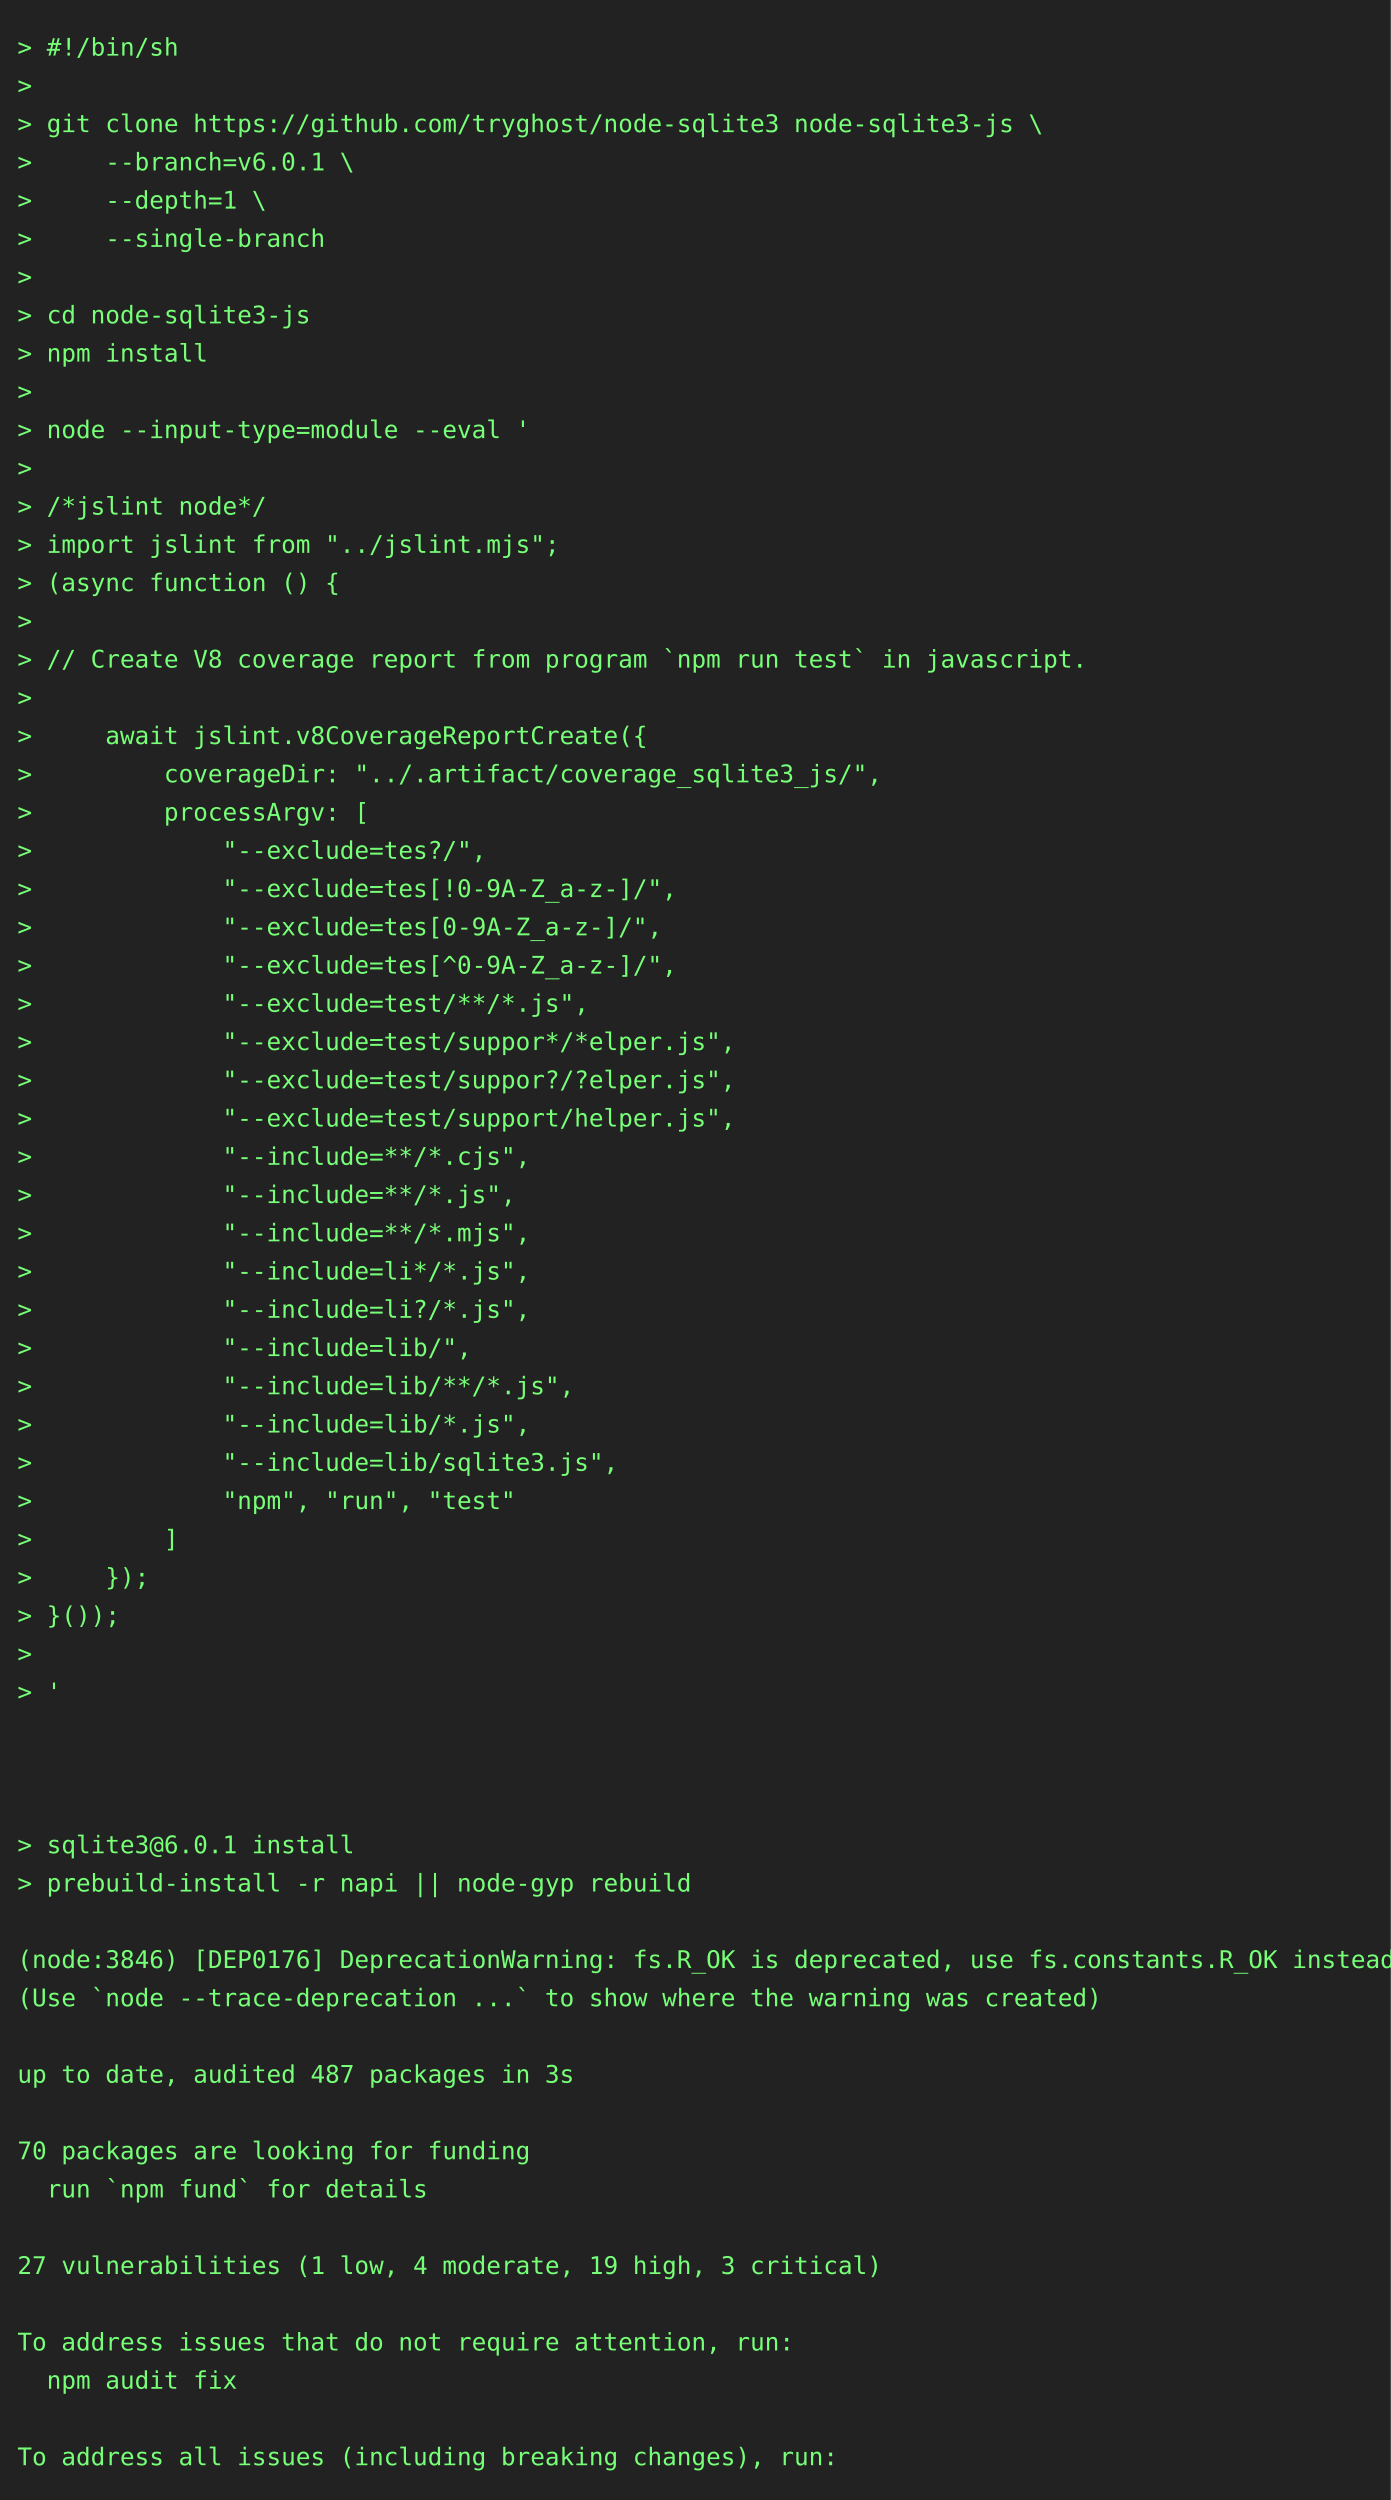
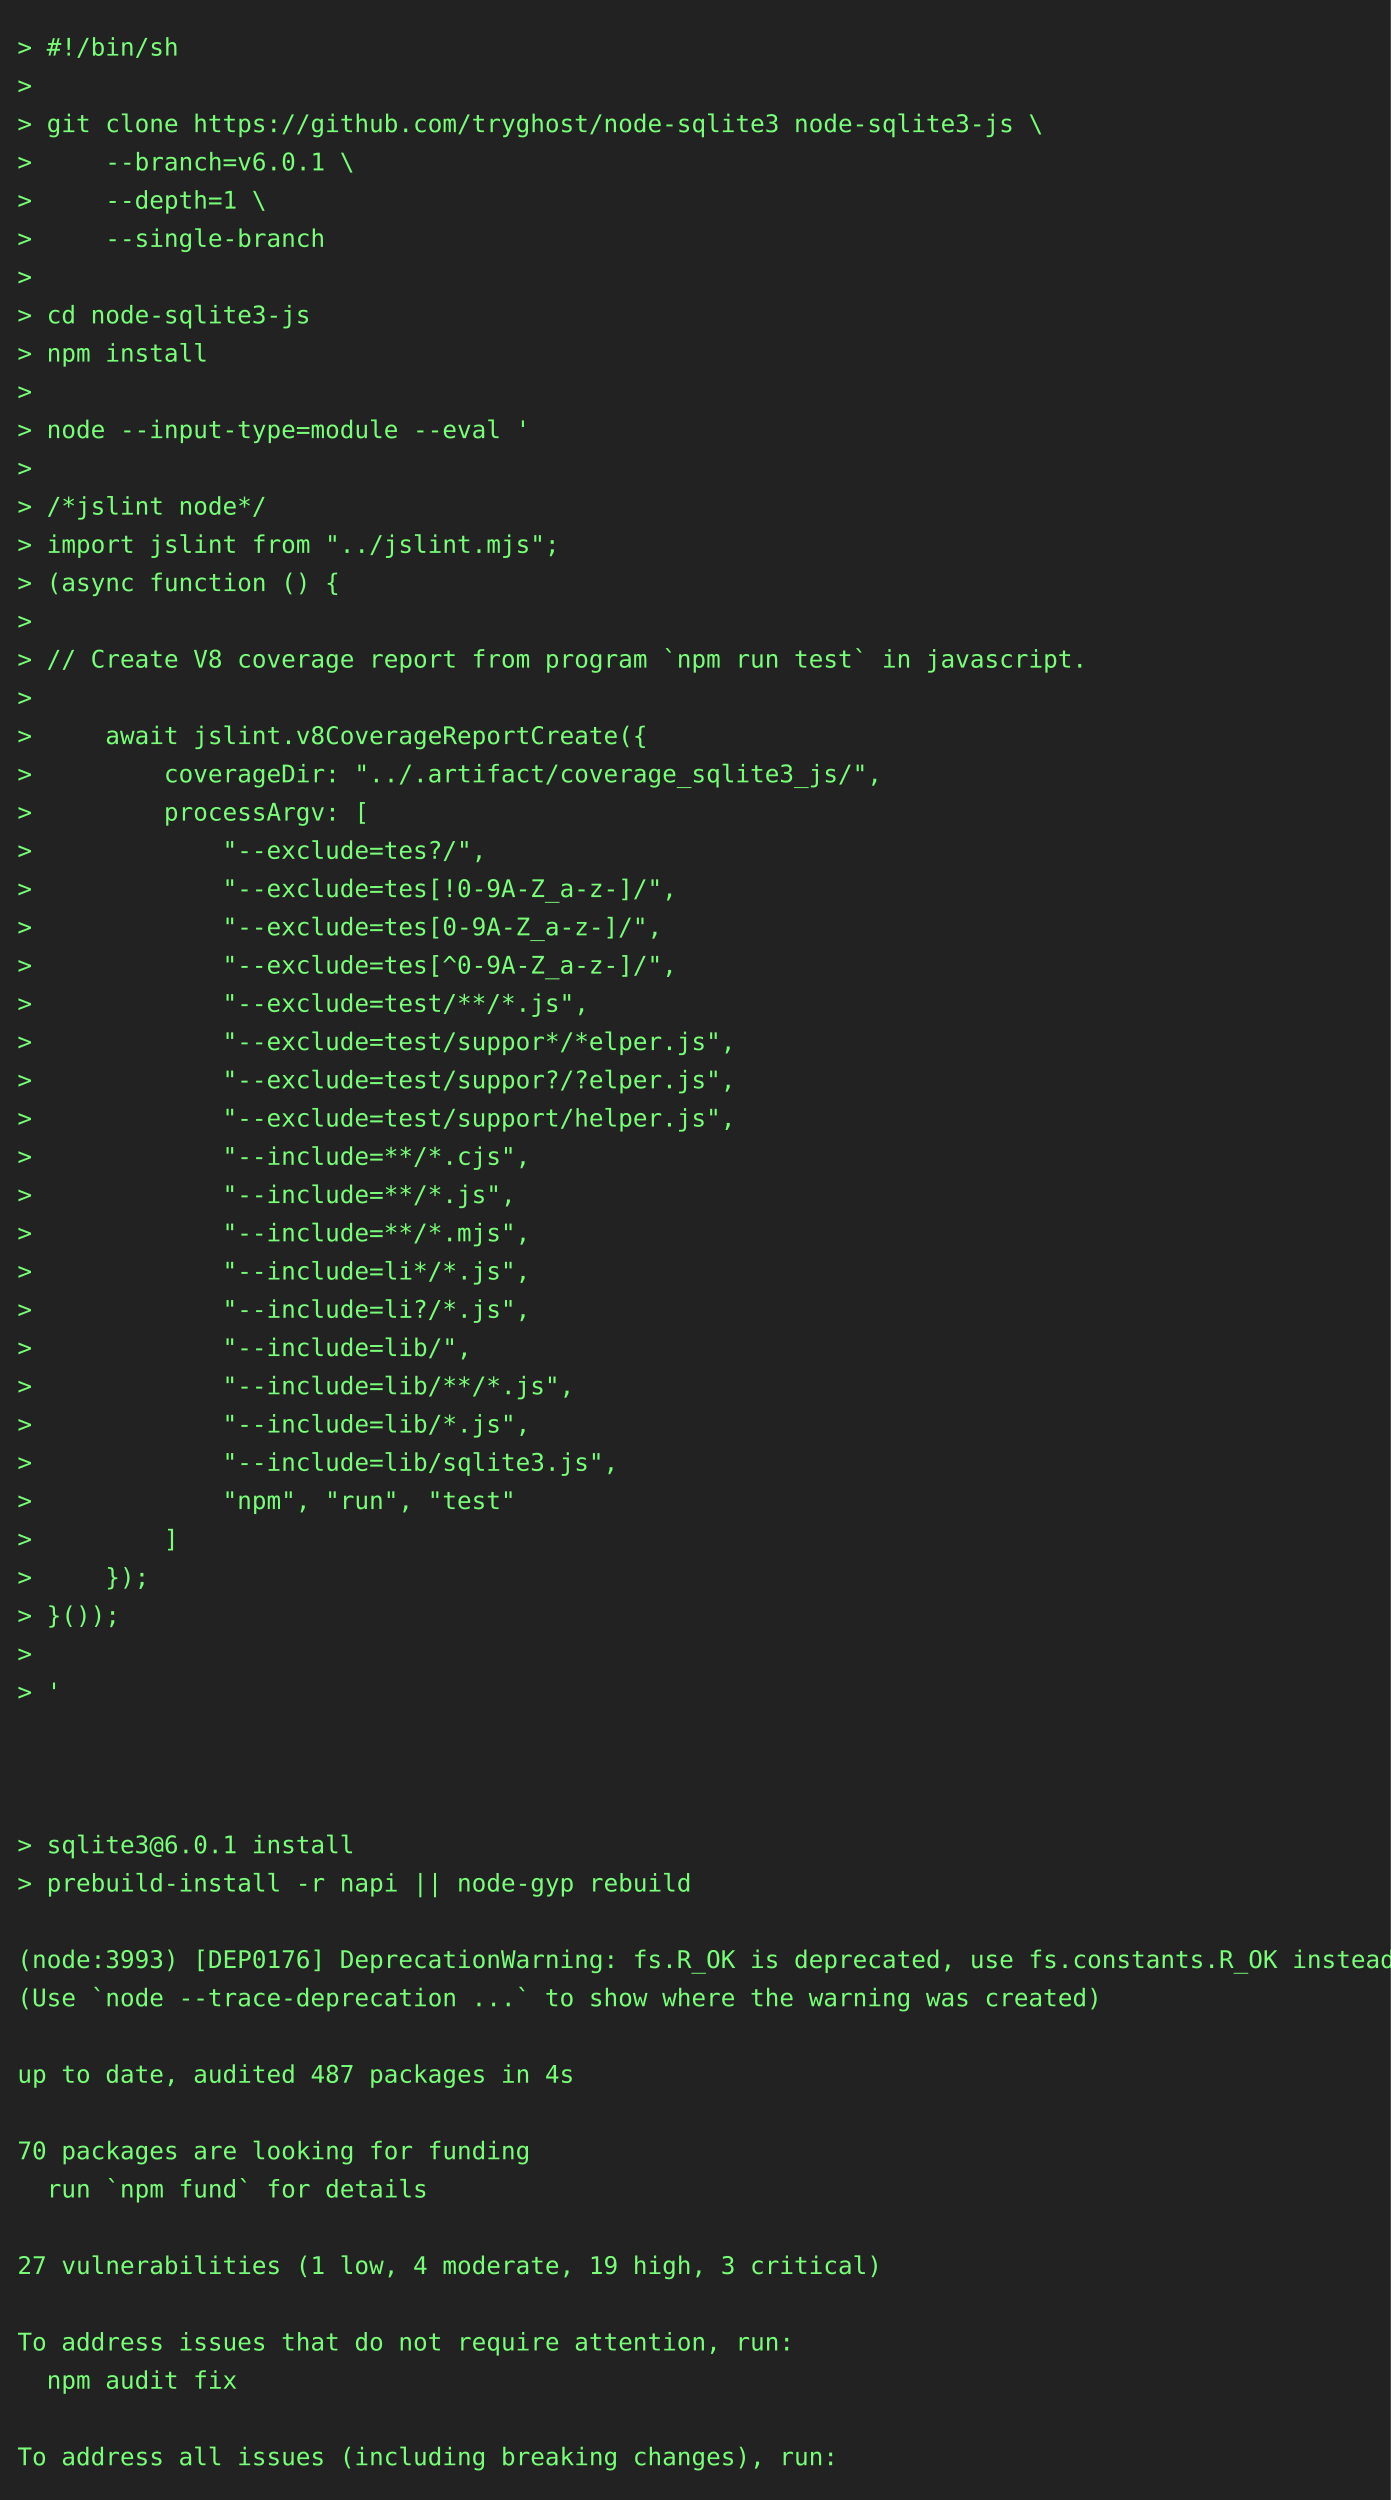
<svg xmlns="http://www.w3.org/2000/svg" height="1438" width="800">
  <rect height="1438" fill="#222" width="800" />
  <text fill="#7f7" font-family="consolas, menlo, monospace" font-size="14" xml:space="preserve">
    <tspan lengthAdjust="spacingAndGlyphs" textLength="768" x="10" y="32">&gt; #!/bin/sh                                                                                      </tspan>
    <tspan lengthAdjust="spacingAndGlyphs" textLength="768" x="10" y="54">&gt;                                                                                                </tspan>
    <tspan lengthAdjust="spacingAndGlyphs" textLength="768" x="10" y="76">&gt; git clone https://github.com/tryghost/node-sqlite3 node-sqlite3-js \                           </tspan>
    <tspan lengthAdjust="spacingAndGlyphs" textLength="768" x="10" y="98">&gt;     --branch=v6.0.1 \                                                                          </tspan>
    <tspan lengthAdjust="spacingAndGlyphs" textLength="768" x="10" y="120">&gt;     --depth=1 \                                                                                </tspan>
    <tspan lengthAdjust="spacingAndGlyphs" textLength="768" x="10" y="142">&gt;     --single-branch                                                                            </tspan>
    <tspan lengthAdjust="spacingAndGlyphs" textLength="768" x="10" y="164">&gt;                                                                                                </tspan>
    <tspan lengthAdjust="spacingAndGlyphs" textLength="768" x="10" y="186">&gt; cd node-sqlite3-js                                                                             </tspan>
    <tspan lengthAdjust="spacingAndGlyphs" textLength="768" x="10" y="208">&gt; npm install                                                                                    </tspan>
    <tspan lengthAdjust="spacingAndGlyphs" textLength="768" x="10" y="230">&gt;                                                                                                </tspan>
    <tspan lengthAdjust="spacingAndGlyphs" textLength="768" x="10" y="252">&gt; node --input-type=module --eval '                                                              </tspan>
    <tspan lengthAdjust="spacingAndGlyphs" textLength="768" x="10" y="274">&gt;                                                                                                </tspan>
    <tspan lengthAdjust="spacingAndGlyphs" textLength="768" x="10" y="296">&gt; /*jslint node*/                                                                                </tspan>
    <tspan lengthAdjust="spacingAndGlyphs" textLength="768" x="10" y="318">&gt; import jslint from "../jslint.mjs";                                                            </tspan>
    <tspan lengthAdjust="spacingAndGlyphs" textLength="768" x="10" y="340">&gt; (async function () {                                                                           </tspan>
    <tspan lengthAdjust="spacingAndGlyphs" textLength="768" x="10" y="362">&gt;                                                                                                </tspan>
    <tspan lengthAdjust="spacingAndGlyphs" textLength="768" x="10" y="384">&gt; // Create V8 coverage report from program `npm run test` in javascript.                        </tspan>
    <tspan lengthAdjust="spacingAndGlyphs" textLength="768" x="10" y="406">&gt;                                                                                                </tspan>
    <tspan lengthAdjust="spacingAndGlyphs" textLength="768" x="10" y="428">&gt;     await jslint.v8CoverageReportCreate({                                                      </tspan>
    <tspan lengthAdjust="spacingAndGlyphs" textLength="768" x="10" y="450">&gt;         coverageDir: "../.artifact/coverage_sqlite3_js/",                                      </tspan>
    <tspan lengthAdjust="spacingAndGlyphs" textLength="768" x="10" y="472">&gt;         processArgv: [                                                                         </tspan>
    <tspan lengthAdjust="spacingAndGlyphs" textLength="768" x="10" y="494">&gt;             "--exclude=tes?/",                                                                 </tspan>
    <tspan lengthAdjust="spacingAndGlyphs" textLength="768" x="10" y="516">&gt;             "--exclude=tes[!0-9A-Z_a-z-]/",                                                    </tspan>
    <tspan lengthAdjust="spacingAndGlyphs" textLength="768" x="10" y="538">&gt;             "--exclude=tes[0-9A-Z_a-z-]/",                                                     </tspan>
    <tspan lengthAdjust="spacingAndGlyphs" textLength="768" x="10" y="560">&gt;             "--exclude=tes[^0-9A-Z_a-z-]/",                                                    </tspan>
    <tspan lengthAdjust="spacingAndGlyphs" textLength="768" x="10" y="582">&gt;             "--exclude=test/**/*.js",                                                          </tspan>
    <tspan lengthAdjust="spacingAndGlyphs" textLength="768" x="10" y="604">&gt;             "--exclude=test/suppor*/*elper.js",                                                </tspan>
    <tspan lengthAdjust="spacingAndGlyphs" textLength="768" x="10" y="626">&gt;             "--exclude=test/suppor?/?elper.js",                                                </tspan>
    <tspan lengthAdjust="spacingAndGlyphs" textLength="768" x="10" y="648">&gt;             "--exclude=test/support/helper.js",                                                </tspan>
    <tspan lengthAdjust="spacingAndGlyphs" textLength="768" x="10" y="670">&gt;             "--include=**/*.cjs",                                                              </tspan>
    <tspan lengthAdjust="spacingAndGlyphs" textLength="768" x="10" y="692">&gt;             "--include=**/*.js",                                                               </tspan>
    <tspan lengthAdjust="spacingAndGlyphs" textLength="768" x="10" y="714">&gt;             "--include=**/*.mjs",                                                              </tspan>
    <tspan lengthAdjust="spacingAndGlyphs" textLength="768" x="10" y="736">&gt;             "--include=li*/*.js",                                                              </tspan>
    <tspan lengthAdjust="spacingAndGlyphs" textLength="768" x="10" y="758">&gt;             "--include=li?/*.js",                                                              </tspan>
    <tspan lengthAdjust="spacingAndGlyphs" textLength="768" x="10" y="780">&gt;             "--include=lib/",                                                                  </tspan>
    <tspan lengthAdjust="spacingAndGlyphs" textLength="768" x="10" y="802">&gt;             "--include=lib/**/*.js",                                                           </tspan>
    <tspan lengthAdjust="spacingAndGlyphs" textLength="768" x="10" y="824">&gt;             "--include=lib/*.js",                                                              </tspan>
    <tspan lengthAdjust="spacingAndGlyphs" textLength="768" x="10" y="846">&gt;             "--include=lib/sqlite3.js",                                                        </tspan>
    <tspan lengthAdjust="spacingAndGlyphs" textLength="768" x="10" y="868">&gt;             "npm", "run", "test"                                                               </tspan>
    <tspan lengthAdjust="spacingAndGlyphs" textLength="768" x="10" y="890">&gt;         ]                                                                                      </tspan>
    <tspan lengthAdjust="spacingAndGlyphs" textLength="768" x="10" y="912">&gt;     });                                                                                        </tspan>
    <tspan lengthAdjust="spacingAndGlyphs" textLength="768" x="10" y="934">&gt; }());                                                                                          </tspan>
    <tspan lengthAdjust="spacingAndGlyphs" textLength="768" x="10" y="956">&gt;                                                                                                </tspan>
    <tspan lengthAdjust="spacingAndGlyphs" textLength="768" x="10" y="978">&gt; '                                                                                              </tspan>
    <tspan lengthAdjust="spacingAndGlyphs" textLength="768" x="10" y="1000">                                                                                                 </tspan>
    <tspan lengthAdjust="spacingAndGlyphs" textLength="768" x="10" y="1022">                                                                                                 </tspan>
    <tspan lengthAdjust="spacingAndGlyphs" textLength="768" x="10" y="1044">                                                                                                 </tspan>
    <tspan lengthAdjust="spacingAndGlyphs" textLength="768" x="10" y="1066">&gt; sqlite3@6.0.1 install                                                                          </tspan>
    <tspan lengthAdjust="spacingAndGlyphs" textLength="768" x="10" y="1088">&gt; prebuild-install -r napi || node-gyp rebuild                                                   </tspan>
    <tspan lengthAdjust="spacingAndGlyphs" textLength="768" x="10" y="1110">                                                                                                 </tspan>
-     <tspan lengthAdjust="spacingAndGlyphs" textLength="768" x="10" y="1132">(node:3846) [DEP0176] DeprecationWarning: fs.R_OK is deprecated, use fs.constants.R_OK instead   </tspan>
+     <tspan lengthAdjust="spacingAndGlyphs" textLength="768" x="10" y="1132">(node:3993) [DEP0176] DeprecationWarning: fs.R_OK is deprecated, use fs.constants.R_OK instead   </tspan>
    <tspan lengthAdjust="spacingAndGlyphs" textLength="768" x="10" y="1154">(Use `node --trace-deprecation ...` to show where the warning was created)                       </tspan>
    <tspan lengthAdjust="spacingAndGlyphs" textLength="768" x="10" y="1176">                                                                                                 </tspan>
-     <tspan lengthAdjust="spacingAndGlyphs" textLength="768" x="10" y="1198">up to date, audited 487 packages in 3s                                                           </tspan>
+     <tspan lengthAdjust="spacingAndGlyphs" textLength="768" x="10" y="1198">up to date, audited 487 packages in 4s                                                           </tspan>
    <tspan lengthAdjust="spacingAndGlyphs" textLength="768" x="10" y="1220">                                                                                                 </tspan>
    <tspan lengthAdjust="spacingAndGlyphs" textLength="768" x="10" y="1242">70 packages are looking for funding                                                              </tspan>
    <tspan lengthAdjust="spacingAndGlyphs" textLength="768" x="10" y="1264">  run `npm fund` for details                                                                     </tspan>
    <tspan lengthAdjust="spacingAndGlyphs" textLength="768" x="10" y="1286">                                                                                                 </tspan>
    <tspan lengthAdjust="spacingAndGlyphs" textLength="768" x="10" y="1308">27 vulnerabilities (1 low, 4 moderate, 19 high, 3 critical)                                      </tspan>
    <tspan lengthAdjust="spacingAndGlyphs" textLength="768" x="10" y="1330">                                                                                                 </tspan>
    <tspan lengthAdjust="spacingAndGlyphs" textLength="768" x="10" y="1352">To address issues that do not require attention, run:                                            </tspan>
    <tspan lengthAdjust="spacingAndGlyphs" textLength="768" x="10" y="1374">  npm audit fix                                                                                  </tspan>
    <tspan lengthAdjust="spacingAndGlyphs" textLength="768" x="10" y="1396">                                                                                                 </tspan>
    <tspan lengthAdjust="spacingAndGlyphs" textLength="768" x="10" y="1418">To address all issues (including breaking changes), run:                                         </tspan>
  </text>
</svg>
